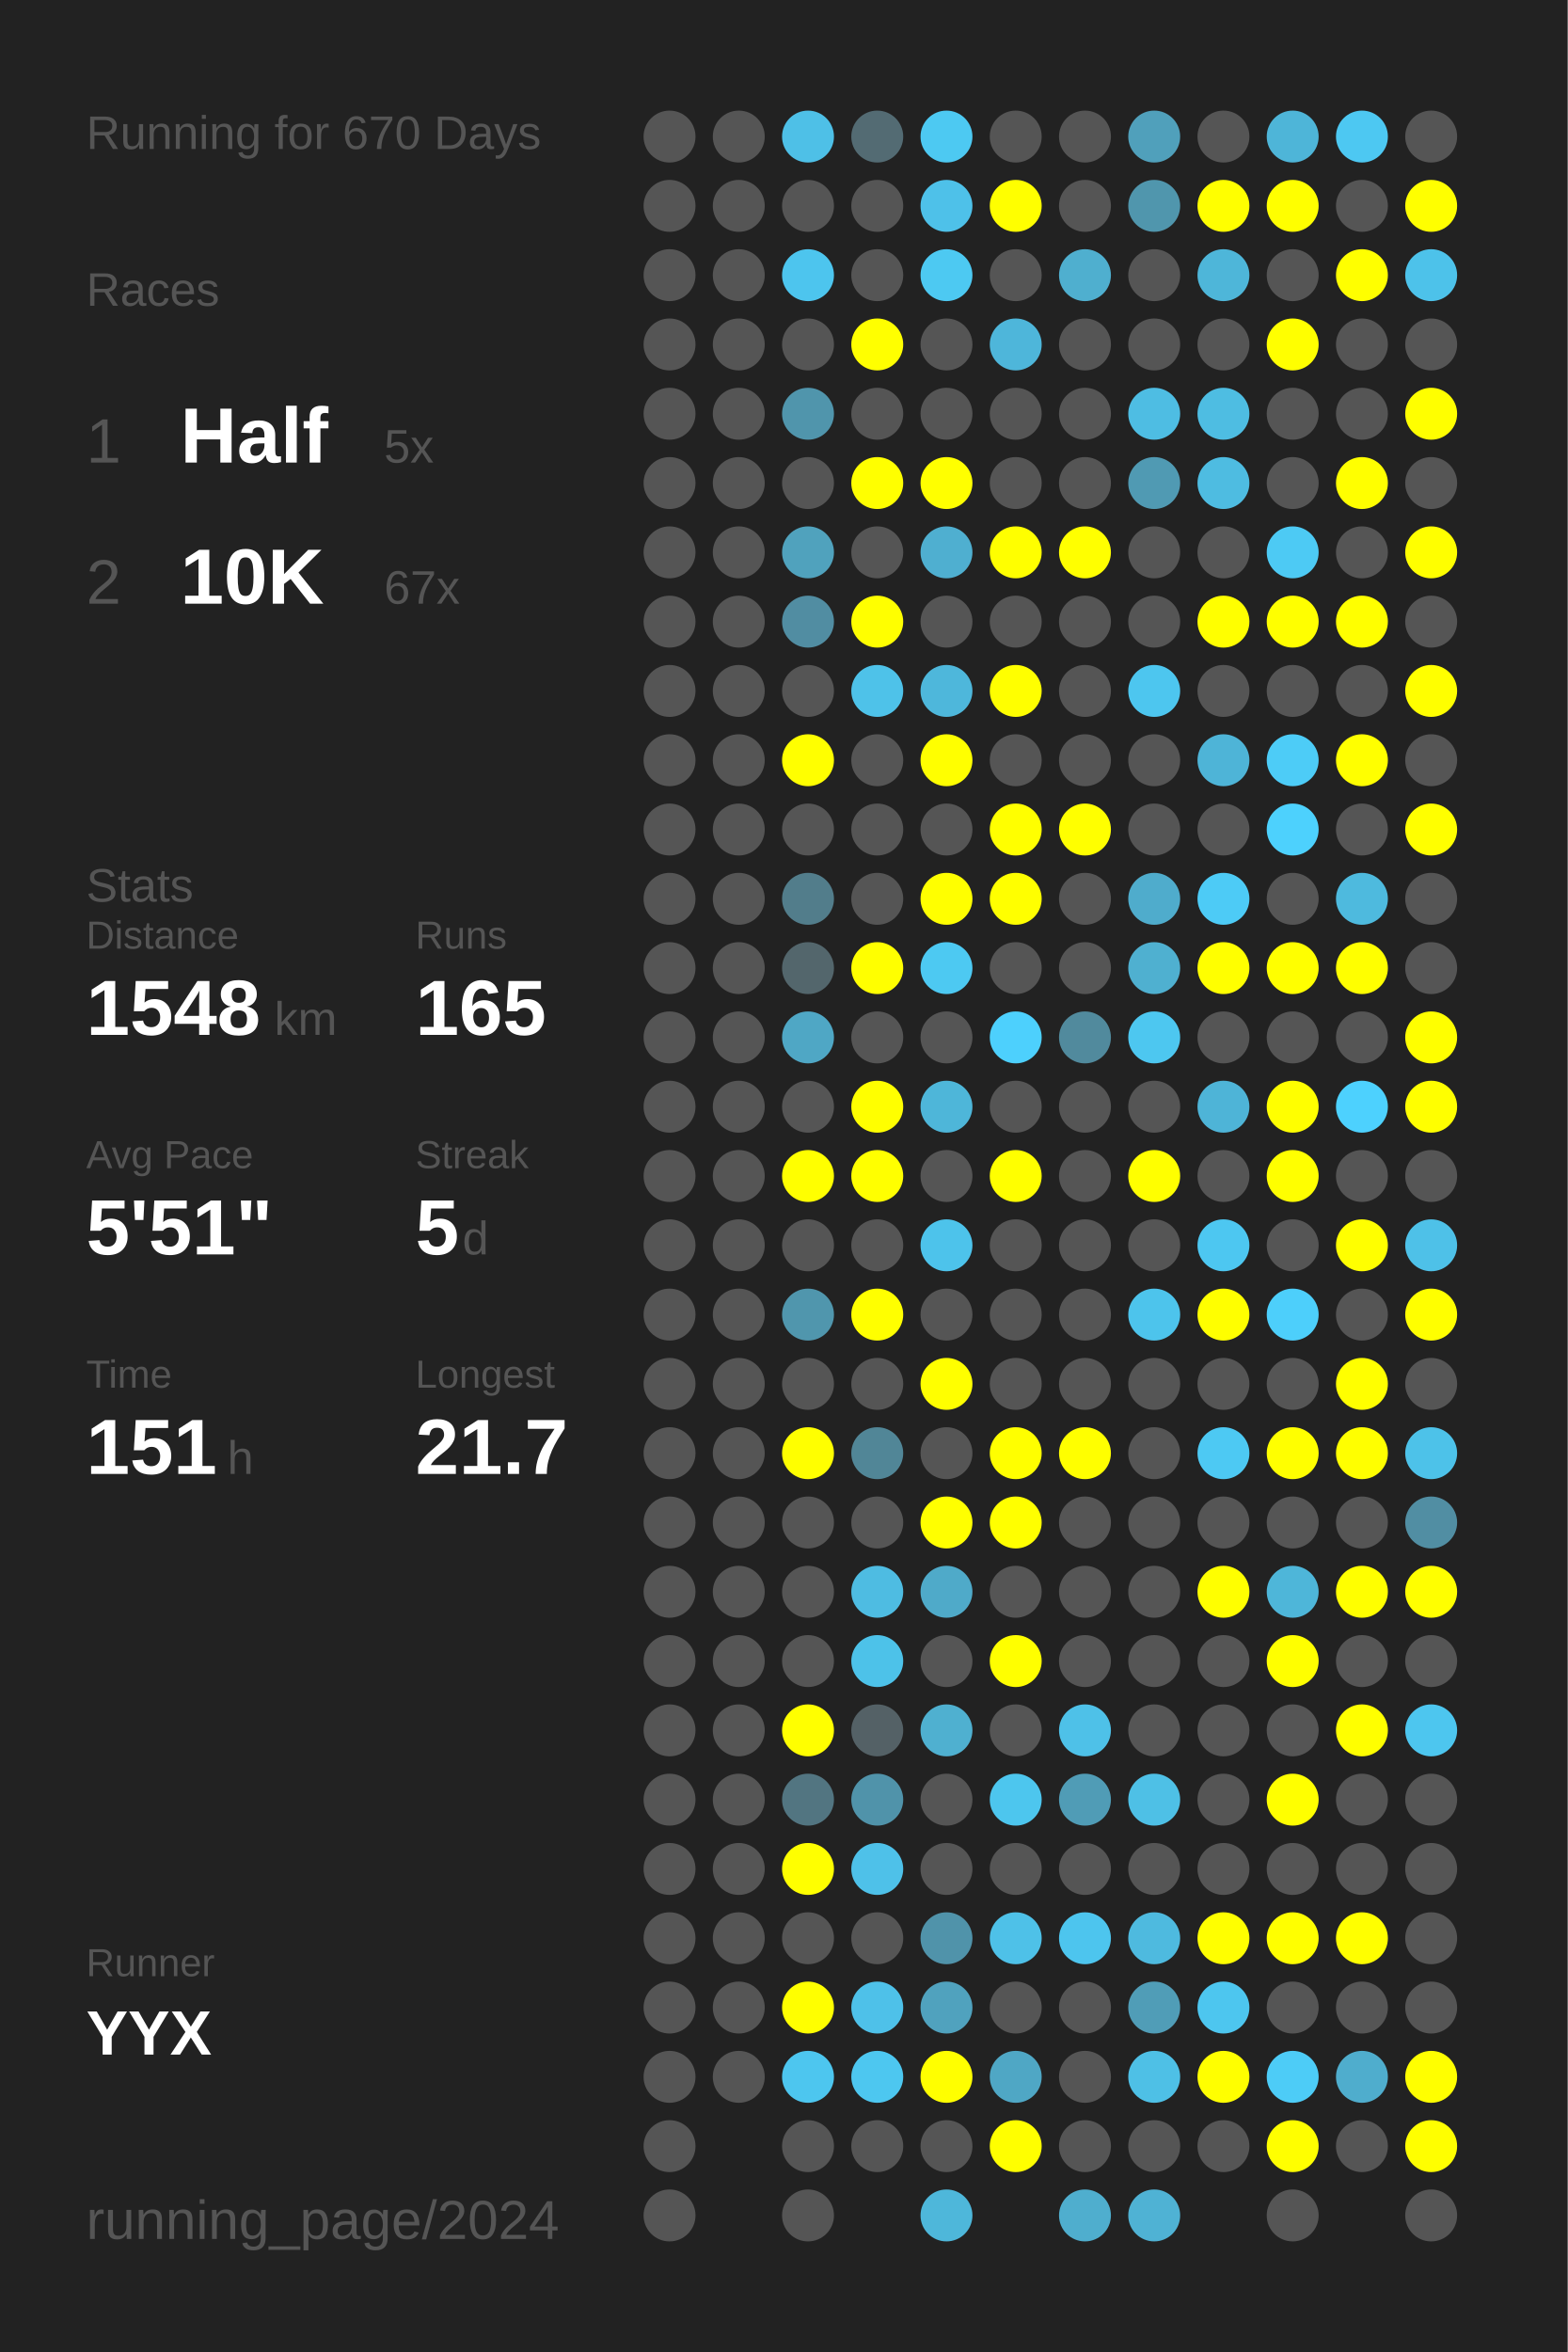
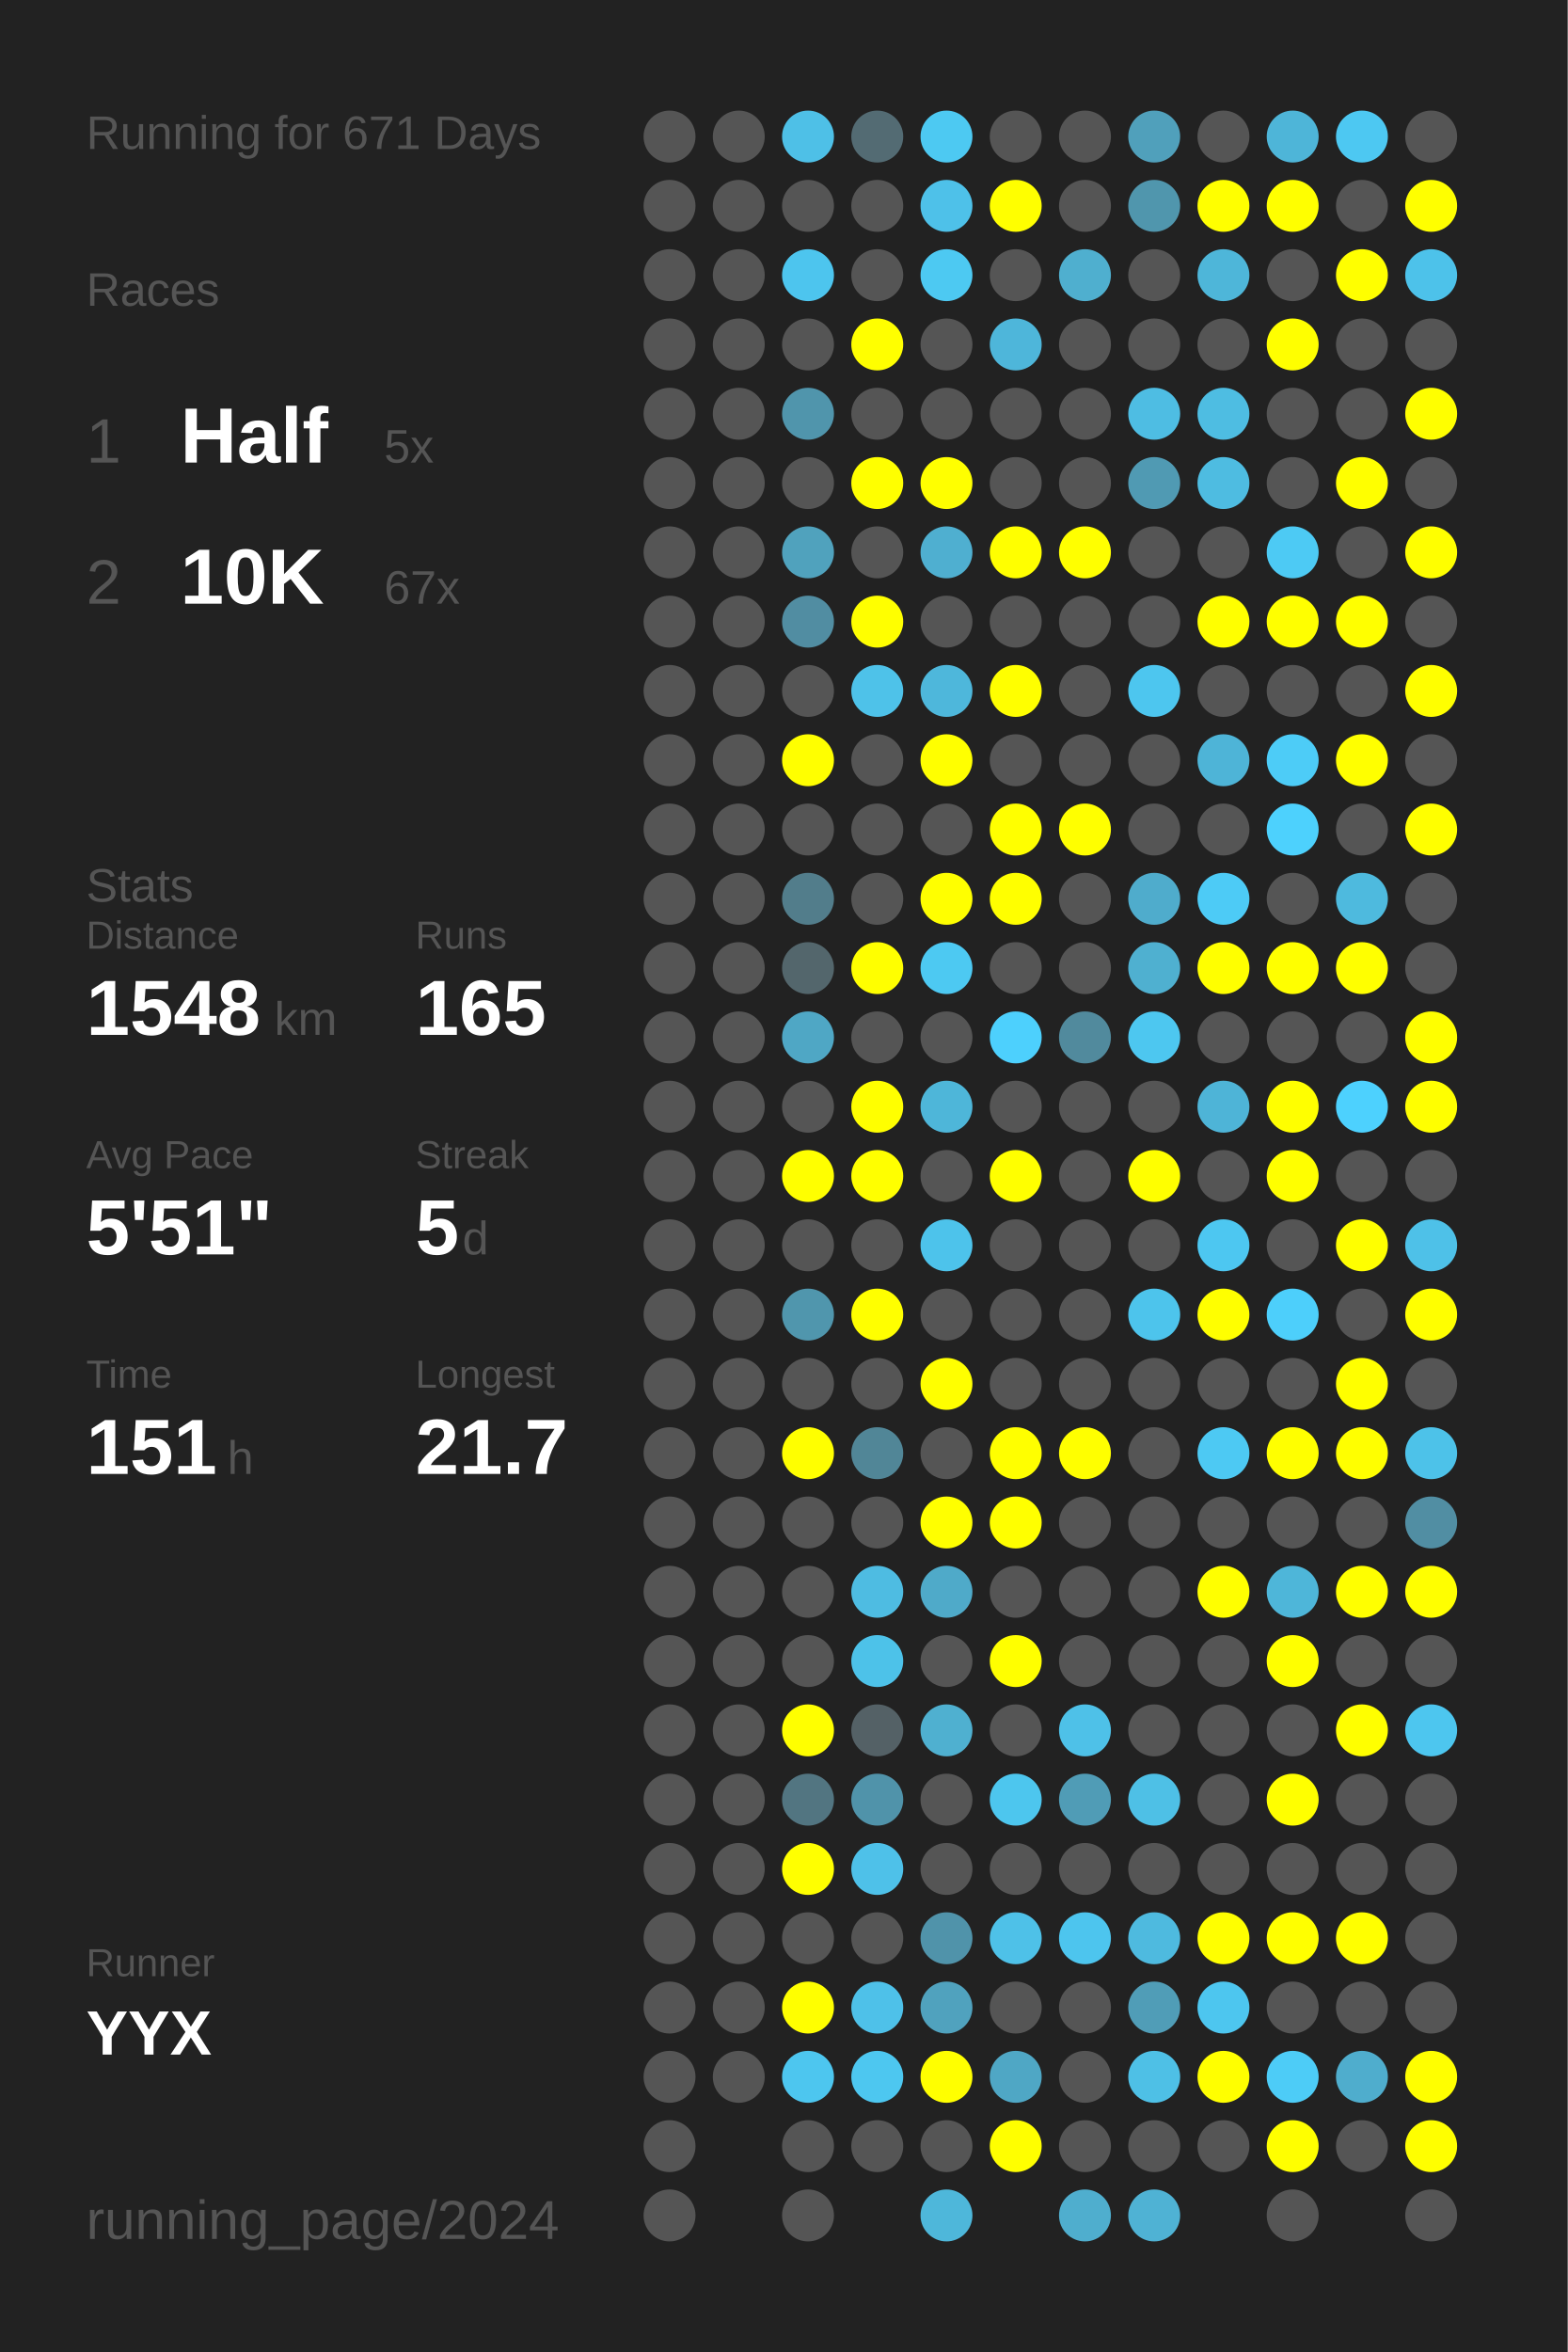
<svg xmlns="http://www.w3.org/2000/svg" baseProfile="full" height="300mm" version="1.1" viewBox="0,0,200,300" width="200mm">
  <defs />
  <rect fill="#222222" height="300" width="200" x="0" y="0" />
-   <text fill="#555555" style="font-size:6px; font-family:Arial;" x="11" y="19">Running for 670 Days</text>
+   <text fill="#555555" style="font-size:6px; font-family:Arial;" x="11" y="19">Running for 671 Days</text>
  <text fill="#555555" style="font-size:6px; font-family:Arial;" x="11" y="39">Races</text>
  <text fill="#555555" style="font-size:8px; font-family:Arial;" x="11" y="59">1</text>
  <text fill="#FFFFFF" style="font-size:10px; font-family:Arial; font-weight:bold;" x="23" y="59">Half</text>
  <text fill="#555555" style="font-size:6px; font-family:Arial;" x="49" y="59">5x</text>
  <text fill="#555555" style="font-size:8px; font-family:Arial;" x="11" y="77">2</text>
  <text fill="#FFFFFF" style="font-size:10px; font-family:Arial; font-weight:bold;" x="23" y="77">10K</text>
  <text fill="#555555" style="font-size:6px; font-family:Arial;" x="49" y="77">67x</text>
  <text fill="#555555" style="font-size:6px; font-family:Arial;" x="11" y="115">Stats</text>
  <text fill="#555555" style="font-size:5px; font-family:Arial;" x="11" y="121">Distance</text>
  <text fill="#FFFFFF" style="font-size:10px; font-family:Arial; font-weight:bold;" x="11" y="132">1548</text>
  <text fill="#555555" style="font-size:6px; font-family:Arial;" x="35" y="132">km</text>
  <text fill="#555555" style="font-size:5px; font-family:Arial;" x="53" y="121">Runs</text>
  <text fill="#FFFFFF" style="font-size:10px; font-family:Arial; font-weight:bold;" x="53" y="132">165</text>
  <text fill="#555555" style="font-size:5px; font-family:Arial;" x="11" y="149">Avg Pace</text>
  <text fill="#FFFFFF" style="font-size:10px; font-family:Arial; font-weight:bold;" x="11" y="160">5'51"</text>
  <text fill="#555555" style="font-size:5px; font-family:Arial;" x="53" y="149">Streak</text>
  <text fill="#FFFFFF" style="font-size:10px; font-family:Arial; font-weight:bold;" x="53" y="160">5</text>
  <text fill="#555555" style="font-size:6px; font-family:Arial;" x="59" y="160">d</text>
  <text fill="#555555" style="font-size:5px; font-family:Arial;" x="11" y="177">Time</text>
  <text fill="#FFFFFF" style="font-size:10px; font-family:Arial; font-weight:bold;" x="11" y="188">151</text>
  <text fill="#555555" style="font-size:6px; font-family:Arial;" x="29" y="188">h</text>
  <text fill="#555555" style="font-size:5px; font-family:Arial;" x="53" y="177">Longest</text>
  <text fill="#FFFFFF" style="font-size:10px; font-family:Arial; font-weight:bold;" x="53" y="188">21.7</text>
  <text fill="#555555" style="font-size:5px; font-family:Arial;" x="11" y="252.065">Runner</text>
  <text fill="#FFFFFF" style="font-size:8px; font-family:Arial; font-weight:bold;" x="11" y="262.065">YYX</text>
  <text fill="#555555" style="font-size:7px; font-family:Arial;" x="11" y="285.581">running_page/2024</text>
  <circle cx="85.417" cy="17.419" fill="#555555" r="3.312" />
  <circle cx="85.417" cy="26.258" fill="#555555" r="3.312" />
  <circle cx="85.417" cy="35.097" fill="#555555" r="3.312" />
  <circle cx="85.417" cy="43.935" fill="#555555" r="3.312" />
  <circle cx="85.417" cy="52.774" fill="#555555" r="3.312" />
  <circle cx="85.417" cy="61.613" fill="#555555" r="3.312" />
  <circle cx="85.417" cy="70.452" fill="#555555" r="3.312" />
  <circle cx="85.417" cy="79.29" fill="#555555" r="3.312" />
  <circle cx="85.417" cy="88.129" fill="#555555" r="3.312" />
  <circle cx="85.417" cy="96.968" fill="#555555" r="3.312" />
  <circle cx="85.417" cy="105.806" fill="#555555" r="3.312" />
  <circle cx="85.417" cy="114.645" fill="#555555" r="3.312" />
  <circle cx="85.417" cy="123.484" fill="#555555" r="3.312" />
  <circle cx="85.417" cy="132.323" fill="#555555" r="3.312" />
  <circle cx="85.417" cy="141.161" fill="#555555" r="3.312" />
  <circle cx="85.417" cy="150" fill="#555555" r="3.312" />
  <circle cx="85.417" cy="158.839" fill="#555555" r="3.312" />
  <circle cx="85.417" cy="167.677" fill="#555555" r="3.312" />
  <circle cx="85.417" cy="176.516" fill="#555555" r="3.312" />
  <circle cx="85.417" cy="185.355" fill="#555555" r="3.312" />
  <circle cx="85.417" cy="194.194" fill="#555555" r="3.312" />
  <circle cx="85.417" cy="203.032" fill="#555555" r="3.312" />
  <circle cx="85.417" cy="211.871" fill="#555555" r="3.312" />
  <circle cx="85.417" cy="220.71" fill="#555555" r="3.312" />
  <circle cx="85.417" cy="229.548" fill="#555555" r="3.312" />
  <circle cx="85.417" cy="238.387" fill="#555555" r="3.312" />
  <circle cx="85.417" cy="247.226" fill="#555555" r="3.312" />
  <circle cx="85.417" cy="256.065" fill="#555555" r="3.312" />
  <circle cx="85.417" cy="264.903" fill="#555555" r="3.312" />
  <circle cx="85.417" cy="273.742" fill="#555555" r="3.312" />
  <circle cx="85.417" cy="282.581" fill="#555555" r="3.312" />
  <circle cx="94.25" cy="17.419" fill="#555555" r="3.312" />
  <circle cx="94.25" cy="26.258" fill="#555555" r="3.312" />
  <circle cx="94.25" cy="35.097" fill="#555555" r="3.312" />
  <circle cx="94.25" cy="43.935" fill="#555555" r="3.312" />
  <circle cx="94.25" cy="52.774" fill="#555555" r="3.312" />
  <circle cx="94.25" cy="61.613" fill="#555555" r="3.312" />
  <circle cx="94.25" cy="70.452" fill="#555555" r="3.312" />
  <circle cx="94.25" cy="79.29" fill="#555555" r="3.312" />
  <circle cx="94.25" cy="88.129" fill="#555555" r="3.312" />
  <circle cx="94.25" cy="96.968" fill="#555555" r="3.312" />
  <circle cx="94.25" cy="105.806" fill="#555555" r="3.312" />
  <circle cx="94.25" cy="114.645" fill="#555555" r="3.312" />
  <circle cx="94.25" cy="123.484" fill="#555555" r="3.312" />
  <circle cx="94.25" cy="132.323" fill="#555555" r="3.312" />
  <circle cx="94.25" cy="141.161" fill="#555555" r="3.312" />
  <circle cx="94.25" cy="150" fill="#555555" r="3.312" />
  <circle cx="94.25" cy="158.839" fill="#555555" r="3.312" />
  <circle cx="94.25" cy="167.677" fill="#555555" r="3.312" />
  <circle cx="94.25" cy="176.516" fill="#555555" r="3.312" />
  <circle cx="94.25" cy="185.355" fill="#555555" r="3.312" />
  <circle cx="94.25" cy="194.194" fill="#555555" r="3.312" />
  <circle cx="94.25" cy="203.032" fill="#555555" r="3.312" />
  <circle cx="94.25" cy="211.871" fill="#555555" r="3.312" />
  <circle cx="94.25" cy="220.71" fill="#555555" r="3.312" />
  <circle cx="94.25" cy="229.548" fill="#555555" r="3.312" />
  <circle cx="94.25" cy="238.387" fill="#555555" r="3.312" />
  <circle cx="94.25" cy="247.226" fill="#555555" r="3.312" />
  <circle cx="94.25" cy="256.065" fill="#555555" r="3.312" />
  <circle cx="94.25" cy="264.903" fill="#555555" r="3.312" />
  <circle cx="103.083" cy="17.419" fill="#4ec0e7" r="3.312" />
  <circle cx="103.083" cy="26.258" fill="#555555" r="3.312" />
  <circle cx="103.083" cy="35.097" fill="#4dc5ee" r="3.312" />
  <circle cx="103.083" cy="43.935" fill="#555555" r="3.312" />
  <circle cx="103.083" cy="52.774" fill="#5095ac" r="3.312" />
  <circle cx="103.083" cy="61.613" fill="#555555" r="3.312" />
  <circle cx="103.083" cy="70.452" fill="#50a2bd" r="3.312" />
  <circle cx="103.083" cy="79.29" fill="#518da2" r="3.312" />
  <circle cx="103.083" cy="88.129" fill="#555555" r="3.312" />
  <circle cx="103.083" cy="96.968" fill="#FFFF00" r="3.312" />
  <circle cx="103.083" cy="105.806" fill="#555555" r="3.312" />
  <circle cx="103.083" cy="114.645" fill="#527d8b" r="3.312" />
  <circle cx="103.083" cy="123.484" fill="#53666c" r="3.312" />
  <circle cx="103.083" cy="132.323" fill="#4fa7c5" r="3.312" />
  <circle cx="103.083" cy="141.161" fill="#555555" r="3.312" />
  <circle cx="103.083" cy="150" fill="#FFFF00" r="3.312" />
  <circle cx="103.083" cy="158.839" fill="#555555" r="3.312" />
  <circle cx="103.083" cy="167.677" fill="#5096ad" r="3.312" />
  <circle cx="103.083" cy="176.516" fill="#555555" r="3.312" />
  <circle cx="103.083" cy="185.355" fill="#FFFF00" r="3.312" />
  <circle cx="103.083" cy="194.194" fill="#555555" r="3.312" />
  <circle cx="103.083" cy="203.032" fill="#555555" r="3.312" />
  <circle cx="103.083" cy="211.871" fill="#555555" r="3.312" />
  <circle cx="103.083" cy="220.71" fill="#FFFF00" r="3.312" />
  <circle cx="103.083" cy="229.548" fill="#527581" r="3.312" />
  <circle cx="103.083" cy="238.387" fill="#FFFF00" r="3.312" />
  <circle cx="103.083" cy="247.226" fill="#555555" r="3.312" />
  <circle cx="103.083" cy="256.065" fill="#FFFF00" r="3.312" />
  <circle cx="103.083" cy="264.903" fill="#4dc6ef" r="3.312" />
  <circle cx="103.083" cy="273.742" fill="#555555" r="3.312" />
  <circle cx="103.083" cy="282.581" fill="#555555" r="3.312" />
  <circle cx="111.917" cy="17.419" fill="#536b73" r="3.312" />
  <circle cx="111.917" cy="26.258" fill="#555555" r="3.312" />
  <circle cx="111.917" cy="35.097" fill="#555555" r="3.312" />
  <circle cx="111.917" cy="43.935" fill="#FFFF00" r="3.312" />
  <circle cx="111.917" cy="52.774" fill="#555555" r="3.312" />
  <circle cx="111.917" cy="61.613" fill="#FFFF00" r="3.312" />
  <circle cx="111.917" cy="70.452" fill="#555555" r="3.312" />
  <circle cx="111.917" cy="79.29" fill="#FFFF00" r="3.312" />
  <circle cx="111.917" cy="88.129" fill="#4ec2e9" r="3.312" />
  <circle cx="111.917" cy="96.968" fill="#555555" r="3.312" />
  <circle cx="111.917" cy="105.806" fill="#555555" r="3.312" />
  <circle cx="111.917" cy="114.645" fill="#555555" r="3.312" />
  <circle cx="111.917" cy="123.484" fill="#FFFF00" r="3.312" />
  <circle cx="111.917" cy="132.323" fill="#555555" r="3.312" />
  <circle cx="111.917" cy="141.161" fill="#FFFF00" r="3.312" />
  <circle cx="111.917" cy="150" fill="#FFFF00" r="3.312" />
  <circle cx="111.917" cy="158.839" fill="#555555" r="3.312" />
  <circle cx="111.917" cy="167.677" fill="#FFFF00" r="3.312" />
  <circle cx="111.917" cy="176.516" fill="#555555" r="3.312" />
  <circle cx="111.917" cy="185.355" fill="#518697" r="3.312" />
  <circle cx="111.917" cy="194.194" fill="#555555" r="3.312" />
  <circle cx="111.917" cy="203.032" fill="#4ebce2" r="3.312" />
  <circle cx="111.917" cy="211.871" fill="#4dc2e9" r="3.312" />
  <circle cx="111.917" cy="220.71" fill="#546166" r="3.312" />
  <circle cx="111.917" cy="229.548" fill="#5093aa" r="3.312" />
  <circle cx="111.917" cy="238.387" fill="#4ec1e9" r="3.312" />
  <circle cx="111.917" cy="247.226" fill="#555555" r="3.312" />
  <circle cx="111.917" cy="256.065" fill="#4ec1e9" r="3.312" />
  <circle cx="111.917" cy="264.903" fill="#4dc7f0" r="3.312" />
  <circle cx="111.917" cy="273.742" fill="#555555" r="3.312" />
  <circle cx="120.75" cy="17.419" fill="#4dc9f2" r="3.312" />
  <circle cx="120.75" cy="26.258" fill="#4ec1e9" r="3.312" />
  <circle cx="120.75" cy="35.097" fill="#4dc9f2" r="3.312" />
  <circle cx="120.75" cy="43.935" fill="#555555" r="3.312" />
  <circle cx="120.75" cy="52.774" fill="#555555" r="3.312" />
  <circle cx="120.75" cy="61.613" fill="#FFFF00" r="3.312" />
  <circle cx="120.75" cy="70.452" fill="#4fafd0" r="3.312" />
  <circle cx="120.75" cy="79.29" fill="#555555" r="3.312" />
  <circle cx="120.75" cy="88.129" fill="#4eb7db" r="3.312" />
  <circle cx="120.75" cy="96.968" fill="#FFFF00" r="3.312" />
  <circle cx="120.75" cy="105.806" fill="#555555" r="3.312" />
  <circle cx="120.75" cy="114.645" fill="#FFFF00" r="3.312" />
  <circle cx="120.75" cy="123.484" fill="#4dc9f2" r="3.312" />
  <circle cx="120.75" cy="132.323" fill="#555555" r="3.312" />
  <circle cx="120.75" cy="141.161" fill="#4eb6d9" r="3.312" />
  <circle cx="120.75" cy="150" fill="#555555" r="3.312" />
  <circle cx="120.75" cy="158.839" fill="#4dc3eb" r="3.312" />
  <circle cx="120.75" cy="167.677" fill="#555555" r="3.312" />
  <circle cx="120.75" cy="176.516" fill="#FFFF00" r="3.312" />
  <circle cx="120.75" cy="185.355" fill="#555555" r="3.312" />
  <circle cx="120.75" cy="194.194" fill="#FFFF00" r="3.312" />
  <circle cx="120.75" cy="203.032" fill="#4faac9" r="3.312" />
  <circle cx="120.75" cy="211.871" fill="#555555" r="3.312" />
  <circle cx="120.75" cy="220.71" fill="#4fb0d0" r="3.312" />
  <circle cx="120.75" cy="229.548" fill="#555555" r="3.312" />
  <circle cx="120.75" cy="238.387" fill="#555555" r="3.312" />
  <circle cx="120.75" cy="247.226" fill="#5093aa" r="3.312" />
  <circle cx="120.75" cy="256.065" fill="#50a2be" r="3.312" />
  <circle cx="120.75" cy="264.903" fill="#FFFF00" r="3.312" />
  <circle cx="120.75" cy="273.742" fill="#555555" r="3.312" />
  <circle cx="120.75" cy="282.581" fill="#4eb7da" r="3.312" />
  <circle cx="129.583" cy="17.419" fill="#555555" r="3.312" />
  <circle cx="129.583" cy="26.258" fill="#FFFF00" r="3.312" />
  <circle cx="129.583" cy="35.097" fill="#555555" r="3.312" />
  <circle cx="129.583" cy="43.935" fill="#4eb6da" r="3.312" />
  <circle cx="129.583" cy="52.774" fill="#555555" r="3.312" />
  <circle cx="129.583" cy="61.613" fill="#555555" r="3.312" />
  <circle cx="129.583" cy="70.452" fill="#FFFF00" r="3.312" />
  <circle cx="129.583" cy="79.29" fill="#555555" r="3.312" />
  <circle cx="129.583" cy="88.129" fill="#FFFF00" r="3.312" />
  <circle cx="129.583" cy="96.968" fill="#555555" r="3.312" />
  <circle cx="129.583" cy="105.806" fill="#FFFF00" r="3.312" />
  <circle cx="129.583" cy="114.645" fill="#FFFF00" r="3.312" />
  <circle cx="129.583" cy="123.484" fill="#555555" r="3.312" />
  <circle cx="129.583" cy="132.323" fill="#4dd0fd" r="3.312" />
  <circle cx="129.583" cy="141.161" fill="#555555" r="3.312" />
  <circle cx="129.583" cy="150" fill="#FFFF00" r="3.312" />
  <circle cx="129.583" cy="158.839" fill="#555555" r="3.312" />
  <circle cx="129.583" cy="167.677" fill="#555555" r="3.312" />
  <circle cx="129.583" cy="176.516" fill="#555555" r="3.312" />
  <circle cx="129.583" cy="185.355" fill="#FFFF00" r="3.312" />
  <circle cx="129.583" cy="194.194" fill="#FFFF00" r="3.312" />
  <circle cx="129.583" cy="203.032" fill="#555555" r="3.312" />
  <circle cx="129.583" cy="211.871" fill="#FFFF00" r="3.312" />
  <circle cx="129.583" cy="220.71" fill="#555555" r="3.312" />
  <circle cx="129.583" cy="229.548" fill="#4dc6ee" r="3.312" />
  <circle cx="129.583" cy="238.387" fill="#555555" r="3.312" />
  <circle cx="129.583" cy="247.226" fill="#4ec1e8" r="3.312" />
  <circle cx="129.583" cy="256.065" fill="#555555" r="3.312" />
  <circle cx="129.583" cy="264.903" fill="#4fa7c5" r="3.312" />
  <circle cx="129.583" cy="273.742" fill="#FFFF00" r="3.312" />
  <circle cx="138.417" cy="17.419" fill="#555555" r="3.312" />
  <circle cx="138.417" cy="26.258" fill="#555555" r="3.312" />
  <circle cx="138.417" cy="35.097" fill="#4fafcf" r="3.312" />
  <circle cx="138.417" cy="43.935" fill="#555555" r="3.312" />
  <circle cx="138.417" cy="52.774" fill="#555555" r="3.312" />
  <circle cx="138.417" cy="61.613" fill="#555555" r="3.312" />
  <circle cx="138.417" cy="70.452" fill="#FFFF00" r="3.312" />
  <circle cx="138.417" cy="79.29" fill="#555555" r="3.312" />
  <circle cx="138.417" cy="88.129" fill="#555555" r="3.312" />
  <circle cx="138.417" cy="96.968" fill="#555555" r="3.312" />
  <circle cx="138.417" cy="105.806" fill="#FFFF00" r="3.312" />
  <circle cx="138.417" cy="114.645" fill="#555555" r="3.312" />
  <circle cx="138.417" cy="123.484" fill="#555555" r="3.312" />
  <circle cx="138.417" cy="132.323" fill="#518a9d" r="3.312" />
  <circle cx="138.417" cy="141.161" fill="#555555" r="3.312" />
  <circle cx="138.417" cy="150" fill="#555555" r="3.312" />
  <circle cx="138.417" cy="158.839" fill="#555555" r="3.312" />
  <circle cx="138.417" cy="167.677" fill="#555555" r="3.312" />
  <circle cx="138.417" cy="176.516" fill="#555555" r="3.312" />
  <circle cx="138.417" cy="185.355" fill="#FFFF00" r="3.312" />
  <circle cx="138.417" cy="194.194" fill="#555555" r="3.312" />
  <circle cx="138.417" cy="203.032" fill="#555555" r="3.312" />
  <circle cx="138.417" cy="211.871" fill="#555555" r="3.312" />
  <circle cx="138.417" cy="220.71" fill="#4ec1e8" r="3.312" />
  <circle cx="138.417" cy="229.548" fill="#509cb6" r="3.312" />
  <circle cx="138.417" cy="238.387" fill="#555555" r="3.312" />
  <circle cx="138.417" cy="247.226" fill="#4dc5ee" r="3.312" />
  <circle cx="138.417" cy="256.065" fill="#555555" r="3.312" />
  <circle cx="138.417" cy="264.903" fill="#555555" r="3.312" />
  <circle cx="138.417" cy="273.742" fill="#555555" r="3.312" />
  <circle cx="138.417" cy="282.581" fill="#4faece" r="3.312" />
  <circle cx="147.25" cy="17.419" fill="#50a0bb" r="3.312" />
  <circle cx="147.25" cy="26.258" fill="#5096ad" r="3.312" />
  <circle cx="147.25" cy="35.097" fill="#555555" r="3.312" />
  <circle cx="147.25" cy="43.935" fill="#555555" r="3.312" />
  <circle cx="147.25" cy="52.774" fill="#4ebde3" r="3.312" />
  <circle cx="147.25" cy="61.613" fill="#509ab3" r="3.312" />
  <circle cx="147.25" cy="70.452" fill="#555555" r="3.312" />
  <circle cx="147.25" cy="79.29" fill="#555555" r="3.312" />
  <circle cx="147.25" cy="88.129" fill="#4dc6ef" r="3.312" />
  <circle cx="147.25" cy="96.968" fill="#555555" r="3.312" />
  <circle cx="147.25" cy="105.806" fill="#555555" r="3.312" />
  <circle cx="147.25" cy="114.645" fill="#4faccc" r="3.312" />
  <circle cx="147.25" cy="123.484" fill="#4fb0d0" r="3.312" />
  <circle cx="147.25" cy="132.323" fill="#4dc7f0" r="3.312" />
  <circle cx="147.25" cy="141.161" fill="#555555" r="3.312" />
  <circle cx="147.25" cy="150" fill="#FFFF00" r="3.312" />
  <circle cx="147.25" cy="158.839" fill="#555555" r="3.312" />
  <circle cx="147.25" cy="167.677" fill="#4dc4ec" r="3.312" />
  <circle cx="147.25" cy="176.516" fill="#555555" r="3.312" />
  <circle cx="147.25" cy="185.355" fill="#555555" r="3.312" />
  <circle cx="147.25" cy="194.194" fill="#555555" r="3.312" />
  <circle cx="147.25" cy="203.032" fill="#555555" r="3.312" />
  <circle cx="147.25" cy="211.871" fill="#555555" r="3.312" />
  <circle cx="147.25" cy="220.71" fill="#555555" r="3.312" />
  <circle cx="147.25" cy="229.548" fill="#4ec0e6" r="3.312" />
  <circle cx="147.25" cy="238.387" fill="#555555" r="3.312" />
  <circle cx="147.25" cy="247.226" fill="#4ebadf" r="3.312" />
  <circle cx="147.25" cy="256.065" fill="#509db7" r="3.312" />
  <circle cx="147.25" cy="264.903" fill="#4ec0e6" r="3.312" />
  <circle cx="147.25" cy="273.742" fill="#555555" r="3.312" />
  <circle cx="147.25" cy="282.581" fill="#4fb2d4" r="3.312" />
  <circle cx="156.083" cy="17.419" fill="#555555" r="3.312" />
  <circle cx="156.083" cy="26.258" fill="#FFFF00" r="3.312" />
  <circle cx="156.083" cy="35.097" fill="#4eb6d9" r="3.312" />
  <circle cx="156.083" cy="43.935" fill="#555555" r="3.312" />
  <circle cx="156.083" cy="52.774" fill="#4ebde2" r="3.312" />
  <circle cx="156.083" cy="61.613" fill="#4ebce1" r="3.312" />
  <circle cx="156.083" cy="70.452" fill="#555555" r="3.312" />
  <circle cx="156.083" cy="79.29" fill="#FFFF00" r="3.312" />
  <circle cx="156.083" cy="88.129" fill="#555555" r="3.312" />
  <circle cx="156.083" cy="96.968" fill="#4eb4d7" r="3.312" />
  <circle cx="156.083" cy="105.806" fill="#555555" r="3.312" />
  <circle cx="156.083" cy="114.645" fill="#4dcbf6" r="3.312" />
  <circle cx="156.083" cy="123.484" fill="#FFFF00" r="3.312" />
  <circle cx="156.083" cy="132.323" fill="#555555" r="3.312" />
  <circle cx="156.083" cy="141.161" fill="#4eb4d7" r="3.312" />
  <circle cx="156.083" cy="150" fill="#555555" r="3.312" />
  <circle cx="156.083" cy="158.839" fill="#4dc7f1" r="3.312" />
  <circle cx="156.083" cy="167.677" fill="#FFFF00" r="3.312" />
  <circle cx="156.083" cy="176.516" fill="#555555" r="3.312" />
  <circle cx="156.083" cy="185.355" fill="#4dc9f3" r="3.312" />
  <circle cx="156.083" cy="194.194" fill="#555555" r="3.312" />
  <circle cx="156.083" cy="203.032" fill="#FFFF00" r="3.312" />
  <circle cx="156.083" cy="211.871" fill="#555555" r="3.312" />
  <circle cx="156.083" cy="220.71" fill="#555555" r="3.312" />
  <circle cx="156.083" cy="229.548" fill="#555555" r="3.312" />
  <circle cx="156.083" cy="238.387" fill="#555555" r="3.312" />
  <circle cx="156.083" cy="247.226" fill="#FFFF00" r="3.312" />
  <circle cx="156.083" cy="256.065" fill="#4dc6ef" r="3.312" />
  <circle cx="156.083" cy="264.903" fill="#FFFF00" r="3.312" />
  <circle cx="156.083" cy="273.742" fill="#555555" r="3.312" />
  <circle cx="164.917" cy="17.419" fill="#4eb5d8" r="3.312" />
  <circle cx="164.917" cy="26.258" fill="#FFFF00" r="3.312" />
  <circle cx="164.917" cy="35.097" fill="#555555" r="3.312" />
  <circle cx="164.917" cy="43.935" fill="#FFFF00" r="3.312" />
  <circle cx="164.917" cy="52.774" fill="#555555" r="3.312" />
  <circle cx="164.917" cy="61.613" fill="#555555" r="3.312" />
  <circle cx="164.917" cy="70.452" fill="#4dcaf4" r="3.312" />
  <circle cx="164.917" cy="79.29" fill="#FFFF00" r="3.312" />
  <circle cx="164.917" cy="88.129" fill="#555555" r="3.312" />
  <circle cx="164.917" cy="96.968" fill="#4dccf7" r="3.312" />
  <circle cx="164.917" cy="105.806" fill="#4dd1fd" r="3.312" />
  <circle cx="164.917" cy="114.645" fill="#555555" r="3.312" />
  <circle cx="164.917" cy="123.484" fill="#FFFF00" r="3.312" />
  <circle cx="164.917" cy="132.323" fill="#555555" r="3.312" />
  <circle cx="164.917" cy="141.161" fill="#FFFF00" r="3.312" />
  <circle cx="164.917" cy="150" fill="#FFFF00" r="3.312" />
  <circle cx="164.917" cy="158.839" fill="#555555" r="3.312" />
  <circle cx="164.917" cy="167.677" fill="#4dcffb" r="3.312" />
  <circle cx="164.917" cy="176.516" fill="#555555" r="3.312" />
  <circle cx="164.917" cy="185.355" fill="#FFFF00" r="3.312" />
  <circle cx="164.917" cy="194.194" fill="#555555" r="3.312" />
  <circle cx="164.917" cy="203.032" fill="#4eb6d9" r="3.312" />
  <circle cx="164.917" cy="211.871" fill="#FFFF00" r="3.312" />
  <circle cx="164.917" cy="220.71" fill="#555555" r="3.312" />
  <circle cx="164.917" cy="229.548" fill="#FFFF00" r="3.312" />
  <circle cx="164.917" cy="238.387" fill="#555555" r="3.312" />
  <circle cx="164.917" cy="247.226" fill="#FFFF00" r="3.312" />
  <circle cx="164.917" cy="256.065" fill="#555555" r="3.312" />
  <circle cx="164.917" cy="264.903" fill="#4dccf7" r="3.312" />
  <circle cx="164.917" cy="273.742" fill="#FFFF00" r="3.312" />
  <circle cx="164.917" cy="282.581" fill="#555555" r="3.312" />
  <circle cx="173.75" cy="17.419" fill="#4dc8f2" r="3.312" />
  <circle cx="173.75" cy="26.258" fill="#555555" r="3.312" />
  <circle cx="173.75" cy="35.097" fill="#FFFF00" r="3.312" />
  <circle cx="173.75" cy="43.935" fill="#555555" r="3.312" />
  <circle cx="173.75" cy="52.774" fill="#555555" r="3.312" />
  <circle cx="173.75" cy="61.613" fill="#FFFF00" r="3.312" />
  <circle cx="173.75" cy="70.452" fill="#555555" r="3.312" />
  <circle cx="173.75" cy="79.29" fill="#FFFF00" r="3.312" />
  <circle cx="173.75" cy="88.129" fill="#555555" r="3.312" />
  <circle cx="173.75" cy="96.968" fill="#FFFF00" r="3.312" />
  <circle cx="173.75" cy="105.806" fill="#555555" r="3.312" />
  <circle cx="173.75" cy="114.645" fill="#4ebade" r="3.312" />
  <circle cx="173.75" cy="123.484" fill="#FFFF00" r="3.312" />
  <circle cx="173.75" cy="132.323" fill="#555555" r="3.312" />
  <circle cx="173.75" cy="141.161" fill="#4dd1fe" r="3.312" />
  <circle cx="173.75" cy="150" fill="#555555" r="3.312" />
  <circle cx="173.75" cy="158.839" fill="#FFFF00" r="3.312" />
  <circle cx="173.75" cy="167.677" fill="#555555" r="3.312" />
  <circle cx="173.75" cy="176.516" fill="#FFFF00" r="3.312" />
  <circle cx="173.75" cy="185.355" fill="#FFFF00" r="3.312" />
  <circle cx="173.75" cy="194.194" fill="#555555" r="3.312" />
  <circle cx="173.75" cy="203.032" fill="#FFFF00" r="3.312" />
  <circle cx="173.75" cy="211.871" fill="#555555" r="3.312" />
  <circle cx="173.75" cy="220.71" fill="#FFFF00" r="3.312" />
  <circle cx="173.75" cy="229.548" fill="#555555" r="3.312" />
  <circle cx="173.75" cy="238.387" fill="#555555" r="3.312" />
  <circle cx="173.75" cy="247.226" fill="#FFFF00" r="3.312" />
  <circle cx="173.75" cy="256.065" fill="#555555" r="3.312" />
  <circle cx="173.75" cy="264.903" fill="#4fadcd" r="3.312" />
  <circle cx="173.75" cy="273.742" fill="#555555" r="3.312" />
  <circle cx="182.583" cy="17.419" fill="#555555" r="3.312" />
  <circle cx="182.583" cy="26.258" fill="#FFFF00" r="3.312" />
  <circle cx="182.583" cy="35.097" fill="#4dc2ea" r="3.312" />
  <circle cx="182.583" cy="43.935" fill="#555555" r="3.312" />
  <circle cx="182.583" cy="52.774" fill="#FFFF00" r="3.312" />
  <circle cx="182.583" cy="61.613" fill="#555555" r="3.312" />
  <circle cx="182.583" cy="70.452" fill="#FFFF00" r="3.312" />
  <circle cx="182.583" cy="79.29" fill="#555555" r="3.312" />
  <circle cx="182.583" cy="88.129" fill="#FFFF00" r="3.312" />
  <circle cx="182.583" cy="96.968" fill="#555555" r="3.312" />
  <circle cx="182.583" cy="105.806" fill="#FFFF00" r="3.312" />
  <circle cx="182.583" cy="114.645" fill="#555555" r="3.312" />
  <circle cx="182.583" cy="123.484" fill="#555555" r="3.312" />
  <circle cx="182.583" cy="132.323" fill="#FFFF00" r="3.312" />
  <circle cx="182.583" cy="141.161" fill="#FFFF00" r="3.312" />
  <circle cx="182.583" cy="150" fill="#555555" r="3.312" />
  <circle cx="182.583" cy="158.839" fill="#4ec1e8" r="3.312" />
  <circle cx="182.583" cy="167.677" fill="#FFFF00" r="3.312" />
  <circle cx="182.583" cy="176.516" fill="#555555" r="3.312" />
  <circle cx="182.583" cy="185.355" fill="#4dc2e9" r="3.312" />
  <circle cx="182.583" cy="194.194" fill="#518ea3" r="3.312" />
  <circle cx="182.583" cy="203.032" fill="#FFFF00" r="3.312" />
  <circle cx="182.583" cy="211.871" fill="#555555" r="3.312" />
  <circle cx="182.583" cy="220.71" fill="#4dc6ef" r="3.312" />
  <circle cx="182.583" cy="229.548" fill="#555555" r="3.312" />
  <circle cx="182.583" cy="238.387" fill="#555555" r="3.312" />
  <circle cx="182.583" cy="247.226" fill="#555555" r="3.312" />
  <circle cx="182.583" cy="256.065" fill="#555555" r="3.312" />
  <circle cx="182.583" cy="264.903" fill="#FFFF00" r="3.312" />
  <circle cx="182.583" cy="273.742" fill="#FFFF00" r="3.312" />
  <circle cx="182.583" cy="282.581" fill="#555555" r="3.312" />
</svg>
